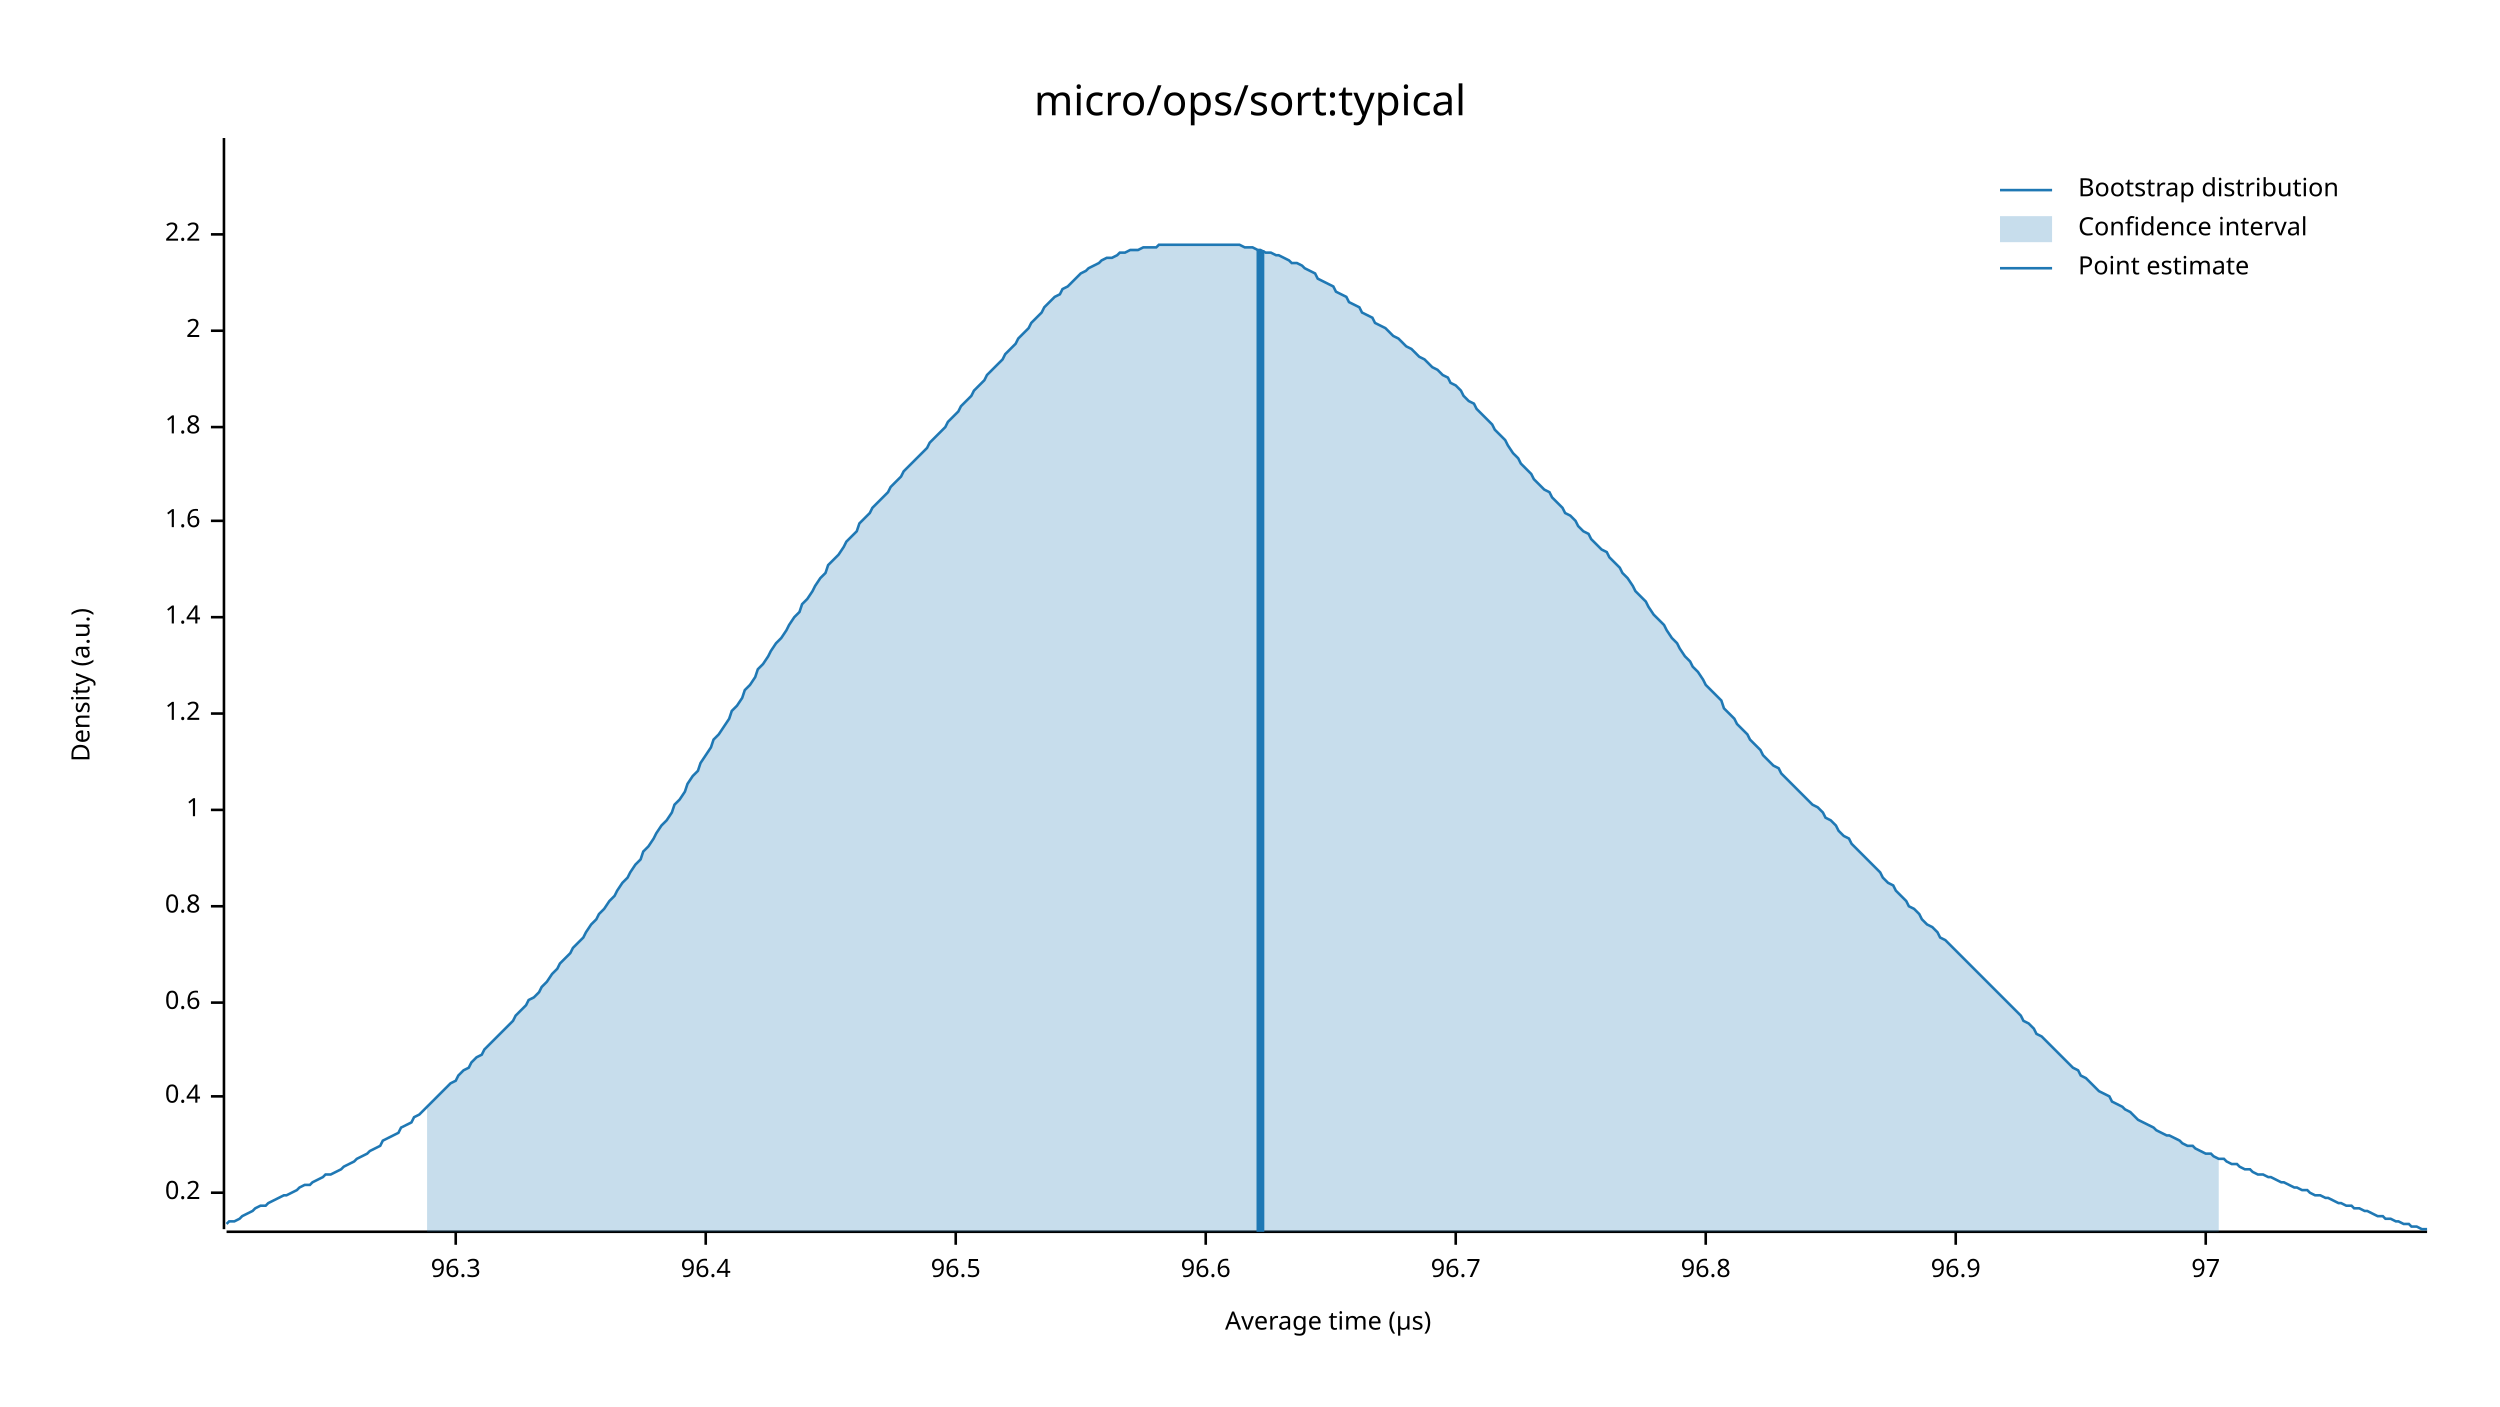
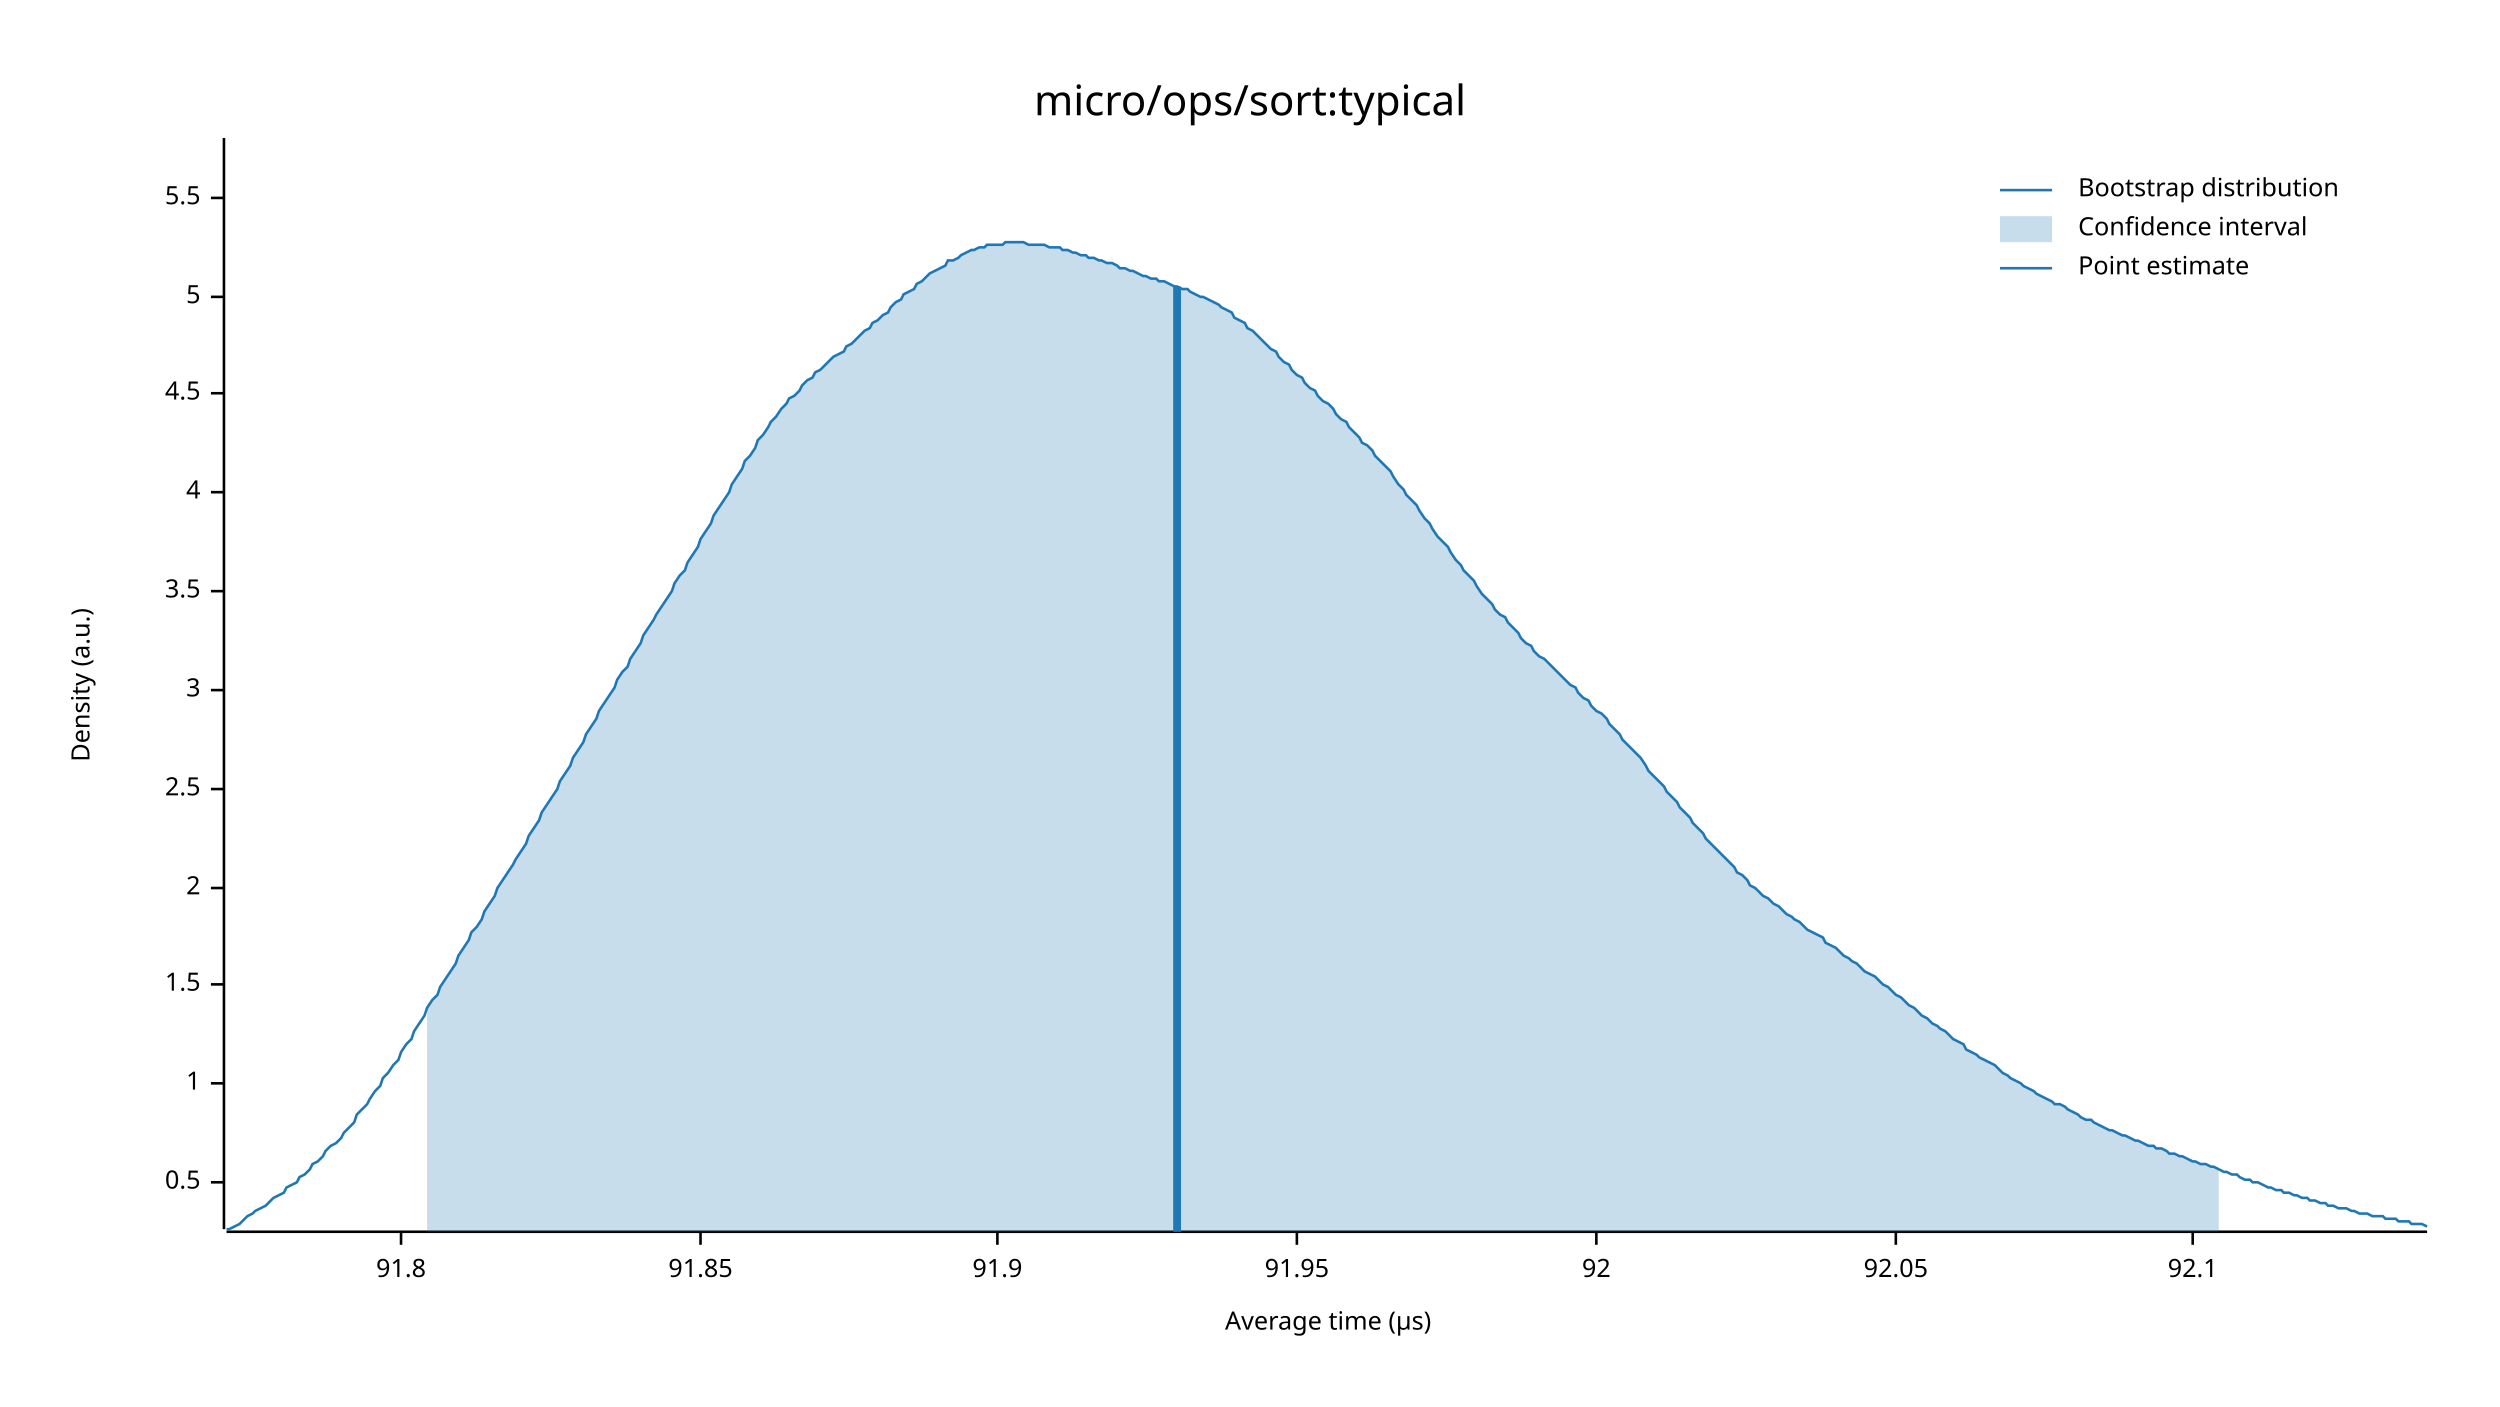
<svg xmlns="http://www.w3.org/2000/svg" width="960" height="540" viewBox="0 0 960 540">
  <text x="480" y="32" dy="0.76em" text-anchor="middle" font-family="sans-serif" font-size="16.129" opacity="1" fill="#000000">
micro/ops/sort:typical
</text>
  <text x="27" y="263" dy="0.76em" text-anchor="middle" font-family="sans-serif" font-size="9.677" opacity="1" fill="#000000" transform="rotate(270, 27, 263)">
Density (a.u.)
</text>
  <text x="510" y="513" dy="-0.5ex" text-anchor="middle" font-family="sans-serif" font-size="9.677" opacity="1" fill="#000000">
Average time (µs)
</text>
  <polyline fill="none" opacity="1" stroke="#000000" stroke-width="1" points="86,53 86,472 " />
-   <text x="77" y="458" dy="0.5ex" text-anchor="end" font-family="sans-serif" font-size="9.677" opacity="1" fill="#000000">
- 0.2
+   <text x="77" y="454" dy="0.5ex" text-anchor="end" font-family="sans-serif" font-size="9.677" opacity="1" fill="#000000">
+ 0.5
</text>
-   <polyline fill="none" opacity="1" stroke="#000000" stroke-width="1" points="81,458 86,458 " />
-   <text x="77" y="421" dy="0.5ex" text-anchor="end" font-family="sans-serif" font-size="9.677" opacity="1" fill="#000000">
- 0.4
- </text>
-   <polyline fill="none" opacity="1" stroke="#000000" stroke-width="1" points="81,421 86,421 " />
-   <text x="77" y="385" dy="0.5ex" text-anchor="end" font-family="sans-serif" font-size="9.677" opacity="1" fill="#000000">
- 0.6
- </text>
-   <polyline fill="none" opacity="1" stroke="#000000" stroke-width="1" points="81,385 86,385 " />
-   <text x="77" y="348" dy="0.5ex" text-anchor="end" font-family="sans-serif" font-size="9.677" opacity="1" fill="#000000">
- 0.8
- </text>
-   <polyline fill="none" opacity="1" stroke="#000000" stroke-width="1" points="81,348 86,348 " />
-   <text x="77" y="311" dy="0.5ex" text-anchor="end" font-family="sans-serif" font-size="9.677" opacity="1" fill="#000000">
+   <polyline fill="none" opacity="1" stroke="#000000" stroke-width="1" points="81,454 86,454 " />
+   <text x="77" y="416" dy="0.5ex" text-anchor="end" font-family="sans-serif" font-size="9.677" opacity="1" fill="#000000">
1
</text>
-   <polyline fill="none" opacity="1" stroke="#000000" stroke-width="1" points="81,311 86,311 " />
-   <text x="77" y="274" dy="0.5ex" text-anchor="end" font-family="sans-serif" font-size="9.677" opacity="1" fill="#000000">
- 1.2
+   <polyline fill="none" opacity="1" stroke="#000000" stroke-width="1" points="81,416 86,416 " />
+   <text x="77" y="378" dy="0.5ex" text-anchor="end" font-family="sans-serif" font-size="9.677" opacity="1" fill="#000000">
+ 1.5
</text>
-   <polyline fill="none" opacity="1" stroke="#000000" stroke-width="1" points="81,274 86,274 " />
-   <text x="77" y="237" dy="0.5ex" text-anchor="end" font-family="sans-serif" font-size="9.677" opacity="1" fill="#000000">
- 1.4
- </text>
-   <polyline fill="none" opacity="1" stroke="#000000" stroke-width="1" points="81,237 86,237 " />
-   <text x="77" y="200" dy="0.5ex" text-anchor="end" font-family="sans-serif" font-size="9.677" opacity="1" fill="#000000">
- 1.6
- </text>
-   <polyline fill="none" opacity="1" stroke="#000000" stroke-width="1" points="81,200 86,200 " />
-   <text x="77" y="164" dy="0.5ex" text-anchor="end" font-family="sans-serif" font-size="9.677" opacity="1" fill="#000000">
- 1.8
- </text>
-   <polyline fill="none" opacity="1" stroke="#000000" stroke-width="1" points="81,164 86,164 " />
-   <text x="77" y="127" dy="0.5ex" text-anchor="end" font-family="sans-serif" font-size="9.677" opacity="1" fill="#000000">
+   <polyline fill="none" opacity="1" stroke="#000000" stroke-width="1" points="81,378 86,378 " />
+   <text x="77" y="341" dy="0.5ex" text-anchor="end" font-family="sans-serif" font-size="9.677" opacity="1" fill="#000000">
2
</text>
-   <polyline fill="none" opacity="1" stroke="#000000" stroke-width="1" points="81,127 86,127 " />
-   <text x="77" y="90" dy="0.5ex" text-anchor="end" font-family="sans-serif" font-size="9.677" opacity="1" fill="#000000">
- 2.2
+   <polyline fill="none" opacity="1" stroke="#000000" stroke-width="1" points="81,341 86,341 " />
+   <text x="77" y="303" dy="0.5ex" text-anchor="end" font-family="sans-serif" font-size="9.677" opacity="1" fill="#000000">
+ 2.5
</text>
-   <polyline fill="none" opacity="1" stroke="#000000" stroke-width="1" points="81,90 86,90 " />
+   <polyline fill="none" opacity="1" stroke="#000000" stroke-width="1" points="81,303 86,303 " />
+   <text x="77" y="265" dy="0.5ex" text-anchor="end" font-family="sans-serif" font-size="9.677" opacity="1" fill="#000000">
+ 3
+ </text>
+   <polyline fill="none" opacity="1" stroke="#000000" stroke-width="1" points="81,265 86,265 " />
+   <text x="77" y="227" dy="0.5ex" text-anchor="end" font-family="sans-serif" font-size="9.677" opacity="1" fill="#000000">
+ 3.5
+ </text>
+   <polyline fill="none" opacity="1" stroke="#000000" stroke-width="1" points="81,227 86,227 " />
+   <text x="77" y="189" dy="0.5ex" text-anchor="end" font-family="sans-serif" font-size="9.677" opacity="1" fill="#000000">
+ 4
+ </text>
+   <polyline fill="none" opacity="1" stroke="#000000" stroke-width="1" points="81,189 86,189 " />
+   <text x="77" y="151" dy="0.5ex" text-anchor="end" font-family="sans-serif" font-size="9.677" opacity="1" fill="#000000">
+ 4.5
+ </text>
+   <polyline fill="none" opacity="1" stroke="#000000" stroke-width="1" points="81,151 86,151 " />
+   <text x="77" y="114" dy="0.5ex" text-anchor="end" font-family="sans-serif" font-size="9.677" opacity="1" fill="#000000">
+ 5
+ </text>
+   <polyline fill="none" opacity="1" stroke="#000000" stroke-width="1" points="81,114 86,114 " />
+   <text x="77" y="76" dy="0.5ex" text-anchor="end" font-family="sans-serif" font-size="9.677" opacity="1" fill="#000000">
+ 5.5
+ </text>
+   <polyline fill="none" opacity="1" stroke="#000000" stroke-width="1" points="81,76 86,76 " />
  <polyline fill="none" opacity="1" stroke="#000000" stroke-width="1" points="87,473 932,473 " />
-   <text x="175" y="483" dy="0.76em" text-anchor="middle" font-family="sans-serif" font-size="9.677" opacity="1" fill="#000000">
- 96.3
+   <text x="154" y="483" dy="0.76em" text-anchor="middle" font-family="sans-serif" font-size="9.677" opacity="1" fill="#000000">
+ 91.8
</text>
-   <polyline fill="none" opacity="1" stroke="#000000" stroke-width="1" points="175,473 175,478 " />
-   <text x="271" y="483" dy="0.76em" text-anchor="middle" font-family="sans-serif" font-size="9.677" opacity="1" fill="#000000">
- 96.4
+   <polyline fill="none" opacity="1" stroke="#000000" stroke-width="1" points="154,473 154,478 " />
+   <text x="269" y="483" dy="0.76em" text-anchor="middle" font-family="sans-serif" font-size="9.677" opacity="1" fill="#000000">
+ 91.85
</text>
-   <polyline fill="none" opacity="1" stroke="#000000" stroke-width="1" points="271,473 271,478 " />
-   <text x="367" y="483" dy="0.76em" text-anchor="middle" font-family="sans-serif" font-size="9.677" opacity="1" fill="#000000">
- 96.5
+   <polyline fill="none" opacity="1" stroke="#000000" stroke-width="1" points="269,473 269,478 " />
+   <text x="383" y="483" dy="0.76em" text-anchor="middle" font-family="sans-serif" font-size="9.677" opacity="1" fill="#000000">
+ 91.9
</text>
-   <polyline fill="none" opacity="1" stroke="#000000" stroke-width="1" points="367,473 367,478 " />
-   <text x="463" y="483" dy="0.76em" text-anchor="middle" font-family="sans-serif" font-size="9.677" opacity="1" fill="#000000">
- 96.6
+   <polyline fill="none" opacity="1" stroke="#000000" stroke-width="1" points="383,473 383,478 " />
+   <text x="498" y="483" dy="0.76em" text-anchor="middle" font-family="sans-serif" font-size="9.677" opacity="1" fill="#000000">
+ 91.95
</text>
-   <polyline fill="none" opacity="1" stroke="#000000" stroke-width="1" points="463,473 463,478 " />
-   <text x="559" y="483" dy="0.76em" text-anchor="middle" font-family="sans-serif" font-size="9.677" opacity="1" fill="#000000">
- 96.7
+   <polyline fill="none" opacity="1" stroke="#000000" stroke-width="1" points="498,473 498,478 " />
+   <text x="613" y="483" dy="0.76em" text-anchor="middle" font-family="sans-serif" font-size="9.677" opacity="1" fill="#000000">
+ 92
</text>
-   <polyline fill="none" opacity="1" stroke="#000000" stroke-width="1" points="559,473 559,478 " />
-   <text x="655" y="483" dy="0.76em" text-anchor="middle" font-family="sans-serif" font-size="9.677" opacity="1" fill="#000000">
- 96.8
+   <polyline fill="none" opacity="1" stroke="#000000" stroke-width="1" points="613,473 613,478 " />
+   <text x="728" y="483" dy="0.76em" text-anchor="middle" font-family="sans-serif" font-size="9.677" opacity="1" fill="#000000">
+ 92.05
</text>
-   <polyline fill="none" opacity="1" stroke="#000000" stroke-width="1" points="655,473 655,478 " />
-   <text x="751" y="483" dy="0.76em" text-anchor="middle" font-family="sans-serif" font-size="9.677" opacity="1" fill="#000000">
- 96.9
+   <polyline fill="none" opacity="1" stroke="#000000" stroke-width="1" points="728,473 728,478 " />
+   <text x="842" y="483" dy="0.76em" text-anchor="middle" font-family="sans-serif" font-size="9.677" opacity="1" fill="#000000">
+ 92.1
</text>
-   <polyline fill="none" opacity="1" stroke="#000000" stroke-width="1" points="751,473 751,478 " />
-   <text x="847" y="483" dy="0.76em" text-anchor="middle" font-family="sans-serif" font-size="9.677" opacity="1" fill="#000000">
- 97
- </text>
-   <polyline fill="none" opacity="1" stroke="#000000" stroke-width="1" points="847,473 847,478 " />
-   <polyline fill="none" opacity="1" stroke="#1F78B4" stroke-width="1" points="87,470 88,469 90,469 92,468 93,467 95,466 97,465 98,464 100,463 102,463 103,462 105,461 107,460 109,459 110,459 112,458 114,457 115,456 117,455 119,455 120,454 122,453 124,452 125,451 127,451 129,450 131,449 132,448 134,447 136,446 137,445 139,444 141,443 142,442 144,441 146,440 147,438 149,437 151,436 153,435 154,433 156,432 158,431 159,429 161,428 163,426 164,425 166,423 168,421 169,420 171,418 173,416 175,415 176,413 178,411 180,410 181,408 183,406 185,405 186,403 188,401 190,399 191,398 193,396 195,394 197,392 198,390 200,388 202,386 203,384 205,383 207,381 208,379 210,377 212,374 214,372 215,370 217,368 219,366 220,364 222,362 224,360 225,358 227,355 229,353 230,351 232,349 234,346 236,344 237,342 239,339 241,337 242,335 244,332 246,330 247,327 249,325 251,322 252,320 254,317 256,315 258,312 259,309 261,307 263,304 264,301 266,298 268,296 269,293 271,290 273,287 274,284 276,282 278,279 280,276 281,273 283,271 285,268 286,265 288,263 290,260 291,257 293,255 295,252 296,250 298,247 300,245 302,242 303,240 305,237 307,235 308,232 310,230 312,227 313,225 315,222 317,220 318,217 320,215 322,213 324,210 325,208 327,206 329,204 330,201 332,199 334,197 335,195 337,193 339,191 341,189 342,187 344,185 346,183 347,181 349,179 351,177 352,176 354,174 356,172 357,170 359,168 361,166 363,164 364,162 366,160 368,158 369,156 371,154 373,152 374,150 376,148 378,146 379,144 381,142 383,140 385,138 386,136 388,134 390,132 391,130 393,128 395,126 396,124 398,122 400,120 401,118 403,116 405,114 407,113 408,111 410,110 412,108 413,107 415,105 417,104 418,103 420,102 422,101 423,100 425,99 427,99 429,98 430,97 432,97 434,96 435,96 437,96 439,95 440,95 442,95 444,95 445,94 447,94 449,94 451,94 452,94 454,94 456,94 457,94 459,94 461,94 462,94 464,94 466,94 468,94 469,94 471,94 473,94 474,94 476,94 478,95 479,95 481,95 483,96 484,96 486,97 488,97 490,98 491,98 493,99 495,100 496,101 498,101 500,102 501,103 503,104 505,105 506,107 508,108 510,109 512,110 513,112 515,113 517,114 518,116 520,117 522,118 523,120 525,121 527,122 528,124 530,125 532,126 534,128 535,129 537,130 539,132 540,133 542,134 544,136 545,137 547,138 549,140 550,141 552,142 554,144 556,145 557,147 559,148 561,150 562,152 564,154 566,155 567,157 569,159 571,161 573,163 574,165 576,167 578,169 579,171 581,174 583,176 584,178 586,180 588,182 589,184 591,186 593,188 595,189 596,191 598,193 600,195 601,197 603,198 605,200 606,202 608,204 610,205 611,207 613,209 615,211 617,212 618,214 620,216 622,218 623,220 625,222 627,225 628,227 630,229 632,231 633,233 635,236 637,238 639,240 640,242 642,245 644,247 645,249 647,252 649,254 650,256 652,258 654,261 655,263 657,265 659,267 661,269 662,272 664,274 666,276 667,278 669,280 671,282 672,284 674,286 676,288 677,290 679,292 681,294 683,295 684,297 686,299 688,301 689,302 691,304 693,306 694,307 696,309 698,310 700,312 701,314 703,315 705,317 706,319 708,321 710,322 711,324 713,326 715,328 716,329 718,331 720,333 722,335 723,337 725,339 727,340 728,342 730,344 732,346 733,348 735,349 737,351 738,353 740,355 742,356 744,358 745,360 747,361 749,363 750,364 752,366 754,368 755,369 757,371 759,373 760,374 762,376 764,378 766,380 767,381 769,383 771,385 772,386 774,388 776,390 777,392 779,393 781,395 782,397 784,398 786,400 788,402 789,403 791,405 793,407 794,408 796,410 798,411 799,413 801,414 803,416 804,417 806,419 808,420 810,421 811,423 813,424 815,425 816,426 818,427 820,429 821,430 823,431 825,432 827,433 828,434 830,435 832,436 833,436 835,437 837,438 838,439 840,440 842,440 843,441 845,442 847,443 849,443 850,444 852,445 854,445 855,446 857,447 859,447 860,448 862,449 864,449 865,450 867,451 869,451 871,452 872,452 874,453 876,454 877,454 879,455 881,456 882,456 884,457 886,457 887,458 889,459 891,459 893,460 894,460 896,461 898,462 899,462 901,463 903,463 904,464 906,464 908,465 909,465 911,466 913,467 915,467 916,468 918,468 920,469 921,469 923,470 925,470 926,471 928,471 930,472 932,472 " />
-   <polygon opacity="0.25" fill="#1F78B4" points="164,425 166,423 168,421 169,420 171,418 173,416 175,415 176,413 178,411 180,410 181,408 183,406 185,405 186,403 188,401 190,399 191,398 193,396 195,394 197,392 198,390 200,388 202,386 203,384 205,383 207,381 208,379 210,377 212,374 214,372 215,370 217,368 219,366 220,364 222,362 224,360 225,358 227,355 229,353 230,351 232,349 234,346 236,344 237,342 239,339 241,337 242,335 244,332 246,330 247,327 249,325 251,322 252,320 254,317 256,315 258,312 259,309 261,307 263,304 264,301 266,298 268,296 269,293 271,290 273,287 274,284 276,282 278,279 280,276 281,273 283,271 285,268 286,265 288,263 290,260 291,257 293,255 295,252 296,250 298,247 300,245 302,242 303,240 305,237 307,235 308,232 310,230 312,227 313,225 315,222 317,220 318,217 320,215 322,213 324,210 325,208 327,206 329,204 330,201 332,199 334,197 335,195 337,193 339,191 341,189 342,187 344,185 346,183 347,181 349,179 351,177 352,176 354,174 356,172 357,170 359,168 361,166 363,164 364,162 366,160 368,158 369,156 371,154 373,152 374,150 376,148 378,146 379,144 381,142 383,140 385,138 386,136 388,134 390,132 391,130 393,128 395,126 396,124 398,122 400,120 401,118 403,116 405,114 407,113 408,111 410,110 412,108 413,107 415,105 417,104 418,103 420,102 422,101 423,100 425,99 427,99 429,98 430,97 432,97 434,96 435,96 437,96 439,95 440,95 442,95 444,95 445,94 447,94 449,94 451,94 452,94 454,94 456,94 457,94 459,94 461,94 462,94 464,94 466,94 468,94 469,94 471,94 473,94 474,94 476,94 478,95 479,95 481,95 483,96 484,96 486,97 488,97 490,98 491,98 493,99 495,100 496,101 498,101 500,102 501,103 503,104 505,105 506,107 508,108 510,109 512,110 513,112 515,113 517,114 518,116 520,117 522,118 523,120 525,121 527,122 528,124 530,125 532,126 534,128 535,129 537,130 539,132 540,133 542,134 544,136 545,137 547,138 549,140 550,141 552,142 554,144 556,145 557,147 559,148 561,150 562,152 564,154 566,155 567,157 569,159 571,161 573,163 574,165 576,167 578,169 579,171 581,174 583,176 584,178 586,180 588,182 589,184 591,186 593,188 595,189 596,191 598,193 600,195 601,197 603,198 605,200 606,202 608,204 610,205 611,207 613,209 615,211 617,212 618,214 620,216 622,218 623,220 625,222 627,225 628,227 630,229 632,231 633,233 635,236 637,238 639,240 640,242 642,245 644,247 645,249 647,252 649,254 650,256 652,258 654,261 655,263 657,265 659,267 661,269 662,272 664,274 666,276 667,278 669,280 671,282 672,284 674,286 676,288 677,290 679,292 681,294 683,295 684,297 686,299 688,301 689,302 691,304 693,306 694,307 696,309 698,310 700,312 701,314 703,315 705,317 706,319 708,321 710,322 711,324 713,326 715,328 716,329 718,331 720,333 722,335 723,337 725,339 727,340 728,342 730,344 732,346 733,348 735,349 737,351 738,353 740,355 742,356 744,358 745,360 747,361 749,363 750,364 752,366 754,368 755,369 757,371 759,373 760,374 762,376 764,378 766,380 767,381 769,383 771,385 772,386 774,388 776,390 777,392 779,393 781,395 782,397 784,398 786,400 788,402 789,403 791,405 793,407 794,408 796,410 798,411 799,413 801,414 803,416 804,417 806,419 808,420 810,421 811,423 813,424 815,425 816,426 818,427 820,429 821,430 823,431 825,432 827,433 828,434 830,435 832,436 833,436 835,437 837,438 838,439 840,440 842,440 843,441 845,442 847,443 849,443 850,444 852,445 852,473 164,473 " />
-   <polyline fill="none" opacity="1" stroke="#1F78B4" stroke-width="3" points="484,473 484,96 " />
+   <polyline fill="none" opacity="1" stroke="#000000" stroke-width="1" points="842,473 842,478 " />
+   <polyline fill="none" opacity="1" stroke="#1F78B4" stroke-width="1" points="87,472 88,472 90,471 92,470 93,469 95,467 97,466 98,465 100,464 102,463 103,462 105,460 107,459 109,458 110,456 112,455 114,454 115,452 117,451 119,449 120,447 122,446 124,444 125,442 127,440 129,439 131,437 132,435 134,433 136,431 137,428 139,426 141,424 142,422 144,419 146,417 147,414 149,412 151,409 153,407 154,404 156,401 158,399 159,396 161,393 163,390 164,387 166,384 168,382 169,379 171,376 173,373 175,370 176,367 178,364 180,361 181,358 183,356 185,353 186,350 188,347 190,344 191,341 193,338 195,335 197,332 198,330 200,327 202,324 203,321 205,318 207,315 208,312 210,309 212,306 214,303 215,300 217,297 219,294 220,291 222,288 224,285 225,282 227,279 229,276 230,273 232,270 234,267 236,264 237,261 239,258 241,256 242,253 244,250 246,247 247,244 249,241 251,238 252,236 254,233 256,230 258,227 259,224 261,221 263,219 264,216 266,213 268,210 269,207 271,204 273,201 274,198 276,195 278,192 280,189 281,186 283,183 285,180 286,177 288,175 290,172 291,169 293,167 295,164 296,162 298,160 300,157 302,155 303,153 305,152 307,150 308,148 310,146 312,145 313,143 315,142 317,140 318,139 320,137 322,136 324,135 325,133 327,132 329,130 330,129 332,127 334,126 335,124 337,123 339,121 341,120 342,118 344,116 346,115 347,113 349,112 351,111 352,109 354,108 356,106 357,105 359,104 361,103 363,102 364,100 366,100 368,99 369,98 371,97 373,96 374,96 376,95 378,95 379,94 381,94 383,94 385,94 386,93 388,93 390,93 391,93 393,93 395,94 396,94 398,94 400,94 401,94 403,95 405,95 407,95 408,96 410,96 412,97 413,97 415,98 417,98 418,99 420,99 422,100 423,100 425,101 427,101 429,102 430,103 432,103 434,104 435,104 437,105 439,106 440,106 442,107 444,107 445,108 447,108 449,109 451,110 452,110 454,111 456,111 457,112 459,113 461,114 462,114 464,115 466,116 468,117 469,118 471,119 473,120 474,122 476,123 478,124 479,126 481,127 483,129 484,130 486,132 488,134 490,135 491,137 493,139 495,140 496,142 498,144 500,145 501,147 503,149 505,150 506,152 508,154 510,155 512,157 513,159 515,161 517,162 518,164 520,166 522,168 523,170 525,171 527,173 528,175 530,177 532,179 534,181 535,183 537,186 539,188 540,190 542,192 544,194 545,196 547,199 549,201 550,203 552,206 554,208 556,210 557,212 559,215 561,217 562,219 564,221 566,223 567,225 569,228 571,230 573,232 574,234 576,236 578,237 579,239 581,241 583,243 584,245 586,247 588,248 589,250 591,252 593,253 595,255 596,256 598,258 600,260 601,261 603,263 605,264 606,266 608,268 610,269 611,271 613,273 615,274 617,276 618,278 620,280 622,282 623,284 625,286 627,288 628,289 630,291 632,294 633,296 635,298 637,300 639,302 640,304 642,306 644,308 645,310 647,312 649,314 650,316 652,318 654,320 655,322 657,324 659,326 661,328 662,329 664,331 666,333 667,335 669,336 671,338 672,340 674,341 676,343 677,344 679,345 681,347 683,348 684,349 686,351 688,352 689,353 691,354 693,356 694,357 696,358 698,359 700,360 701,362 703,363 705,364 706,365 708,367 710,368 711,369 713,370 715,372 716,373 718,374 720,375 722,377 723,378 725,379 727,381 728,382 730,383 732,385 733,386 735,387 737,389 738,390 740,391 742,393 744,394 745,395 747,396 749,398 750,399 752,400 754,401 755,403 757,404 759,405 760,406 762,407 764,408 766,409 767,410 769,412 771,413 772,414 774,415 776,416 777,417 779,418 781,419 782,420 784,421 786,422 788,423 789,424 791,424 793,425 794,426 796,427 798,428 799,429 801,430 803,430 804,431 806,432 808,433 810,434 811,434 813,435 815,436 816,436 818,437 820,438 821,438 823,439 825,440 827,440 828,441 830,441 832,442 833,443 835,443 837,444 838,444 840,445 842,446 843,446 845,447 847,447 849,448 850,448 852,449 854,450 855,450 857,451 859,451 860,452 862,453 864,453 865,454 867,454 869,455 871,456 872,456 874,457 876,457 877,458 879,458 881,459 882,459 884,460 886,460 887,461 889,461 891,462 893,462 894,463 896,463 898,464 899,464 901,464 903,465 904,465 906,466 908,466 909,466 911,467 913,467 915,467 916,468 918,468 920,468 921,469 923,469 925,469 926,470 928,470 930,470 932,471 " />
+   <polygon opacity="0.25" fill="#1F78B4" points="164,387 166,384 168,382 169,379 171,376 173,373 175,370 176,367 178,364 180,361 181,358 183,356 185,353 186,350 188,347 190,344 191,341 193,338 195,335 197,332 198,330 200,327 202,324 203,321 205,318 207,315 208,312 210,309 212,306 214,303 215,300 217,297 219,294 220,291 222,288 224,285 225,282 227,279 229,276 230,273 232,270 234,267 236,264 237,261 239,258 241,256 242,253 244,250 246,247 247,244 249,241 251,238 252,236 254,233 256,230 258,227 259,224 261,221 263,219 264,216 266,213 268,210 269,207 271,204 273,201 274,198 276,195 278,192 280,189 281,186 283,183 285,180 286,177 288,175 290,172 291,169 293,167 295,164 296,162 298,160 300,157 302,155 303,153 305,152 307,150 308,148 310,146 312,145 313,143 315,142 317,140 318,139 320,137 322,136 324,135 325,133 327,132 329,130 330,129 332,127 334,126 335,124 337,123 339,121 341,120 342,118 344,116 346,115 347,113 349,112 351,111 352,109 354,108 356,106 357,105 359,104 361,103 363,102 364,100 366,100 368,99 369,98 371,97 373,96 374,96 376,95 378,95 379,94 381,94 383,94 385,94 386,93 388,93 390,93 391,93 393,93 395,94 396,94 398,94 400,94 401,94 403,95 405,95 407,95 408,96 410,96 412,97 413,97 415,98 417,98 418,99 420,99 422,100 423,100 425,101 427,101 429,102 430,103 432,103 434,104 435,104 437,105 439,106 440,106 442,107 444,107 445,108 447,108 449,109 451,110 452,110 454,111 456,111 457,112 459,113 461,114 462,114 464,115 466,116 468,117 469,118 471,119 473,120 474,122 476,123 478,124 479,126 481,127 483,129 484,130 486,132 488,134 490,135 491,137 493,139 495,140 496,142 498,144 500,145 501,147 503,149 505,150 506,152 508,154 510,155 512,157 513,159 515,161 517,162 518,164 520,166 522,168 523,170 525,171 527,173 528,175 530,177 532,179 534,181 535,183 537,186 539,188 540,190 542,192 544,194 545,196 547,199 549,201 550,203 552,206 554,208 556,210 557,212 559,215 561,217 562,219 564,221 566,223 567,225 569,228 571,230 573,232 574,234 576,236 578,237 579,239 581,241 583,243 584,245 586,247 588,248 589,250 591,252 593,253 595,255 596,256 598,258 600,260 601,261 603,263 605,264 606,266 608,268 610,269 611,271 613,273 615,274 617,276 618,278 620,280 622,282 623,284 625,286 627,288 628,289 630,291 632,294 633,296 635,298 637,300 639,302 640,304 642,306 644,308 645,310 647,312 649,314 650,316 652,318 654,320 655,322 657,324 659,326 661,328 662,329 664,331 666,333 667,335 669,336 671,338 672,340 674,341 676,343 677,344 679,345 681,347 683,348 684,349 686,351 688,352 689,353 691,354 693,356 694,357 696,358 698,359 700,360 701,362 703,363 705,364 706,365 708,367 710,368 711,369 713,370 715,372 716,373 718,374 720,375 722,377 723,378 725,379 727,381 728,382 730,383 732,385 733,386 735,387 737,389 738,390 740,391 742,393 744,394 745,395 747,396 749,398 750,399 752,400 754,401 755,403 757,404 759,405 760,406 762,407 764,408 766,409 767,410 769,412 771,413 772,414 774,415 776,416 777,417 779,418 781,419 782,420 784,421 786,422 788,423 789,424 791,424 793,425 794,426 796,427 798,428 799,429 801,430 803,430 804,431 806,432 808,433 810,434 811,434 813,435 815,436 816,436 818,437 820,438 821,438 823,439 825,440 827,440 828,441 830,441 832,442 833,443 835,443 837,444 838,444 840,445 842,446 843,446 845,447 847,447 849,448 850,448 852,449 852,473 164,473 " />
+   <polyline fill="none" opacity="1" stroke="#1F78B4" stroke-width="3" points="452,473 452,110 " />
  <text x="798" y="68" dy="0.76em" text-anchor="start" font-family="sans-serif" font-size="9.677" opacity="1" fill="#000000">
Bootstrap distribution
</text>
  <text x="798" y="83" dy="0.76em" text-anchor="start" font-family="sans-serif" font-size="9.677" opacity="1" fill="#000000">
Confidence interval
</text>
  <text x="798" y="98" dy="0.76em" text-anchor="start" font-family="sans-serif" font-size="9.677" opacity="1" fill="#000000">
Point estimate
</text>
  <polyline fill="none" opacity="1" stroke="#1F78B4" stroke-width="1" points="768,73 788,73 " />
  <rect x="768" y="83" width="20" height="10" opacity="0.25" fill="#1F78B4" stroke="none" />
  <polyline fill="none" opacity="1" stroke="#1F78B4" stroke-width="1" points="768,103 788,103 " />
</svg>
